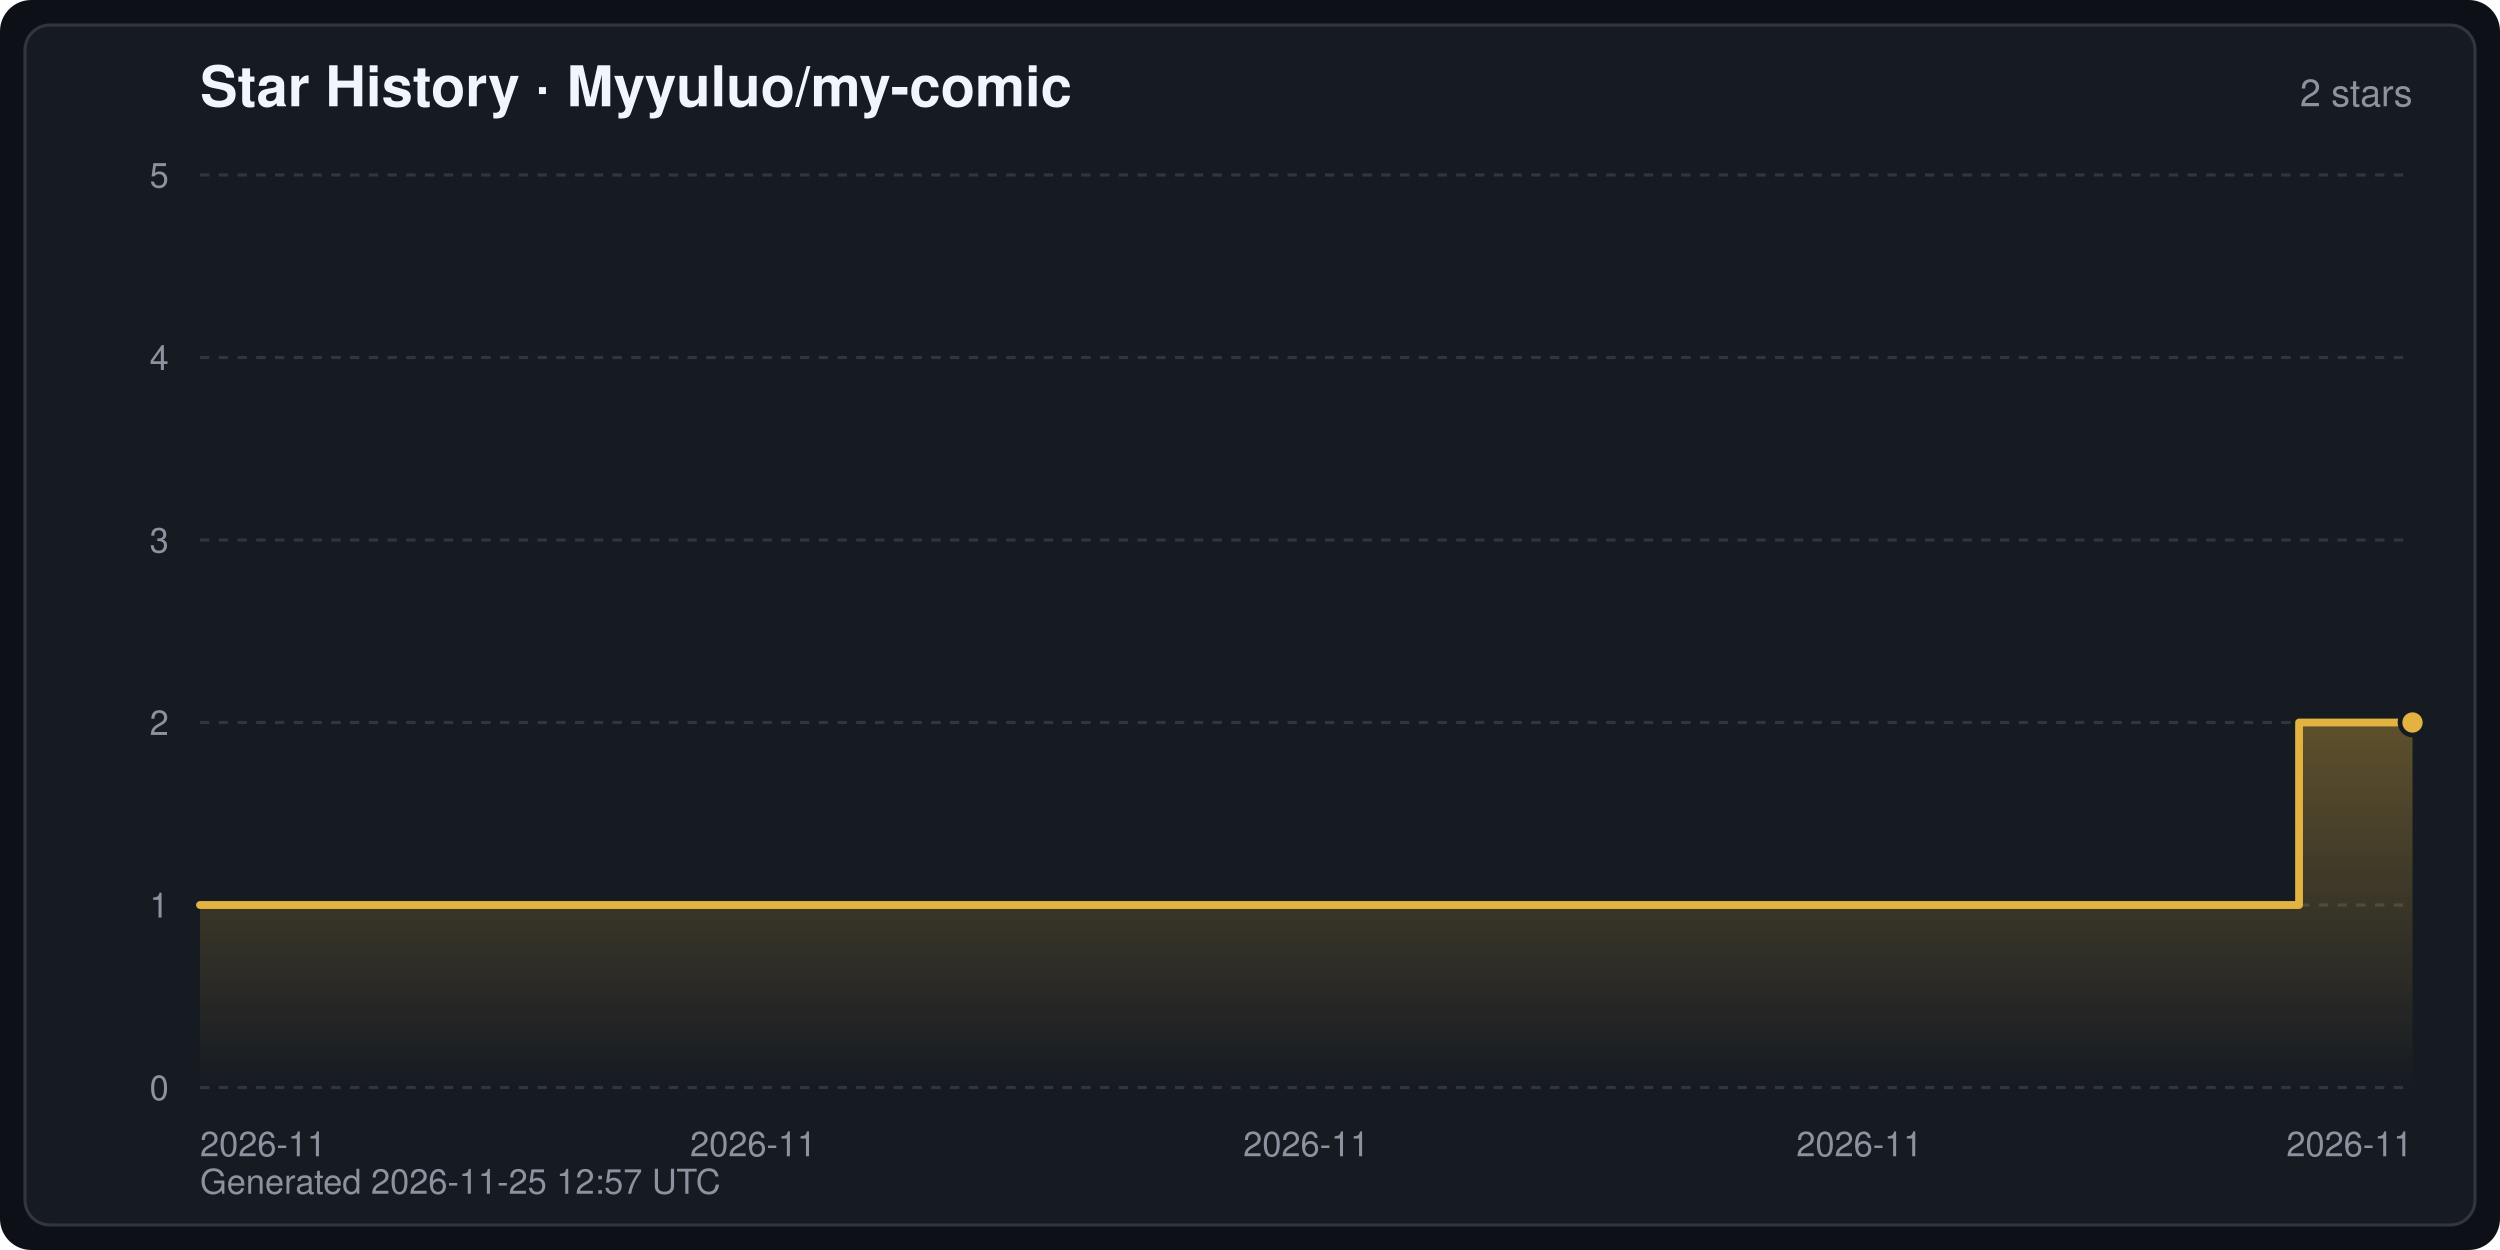
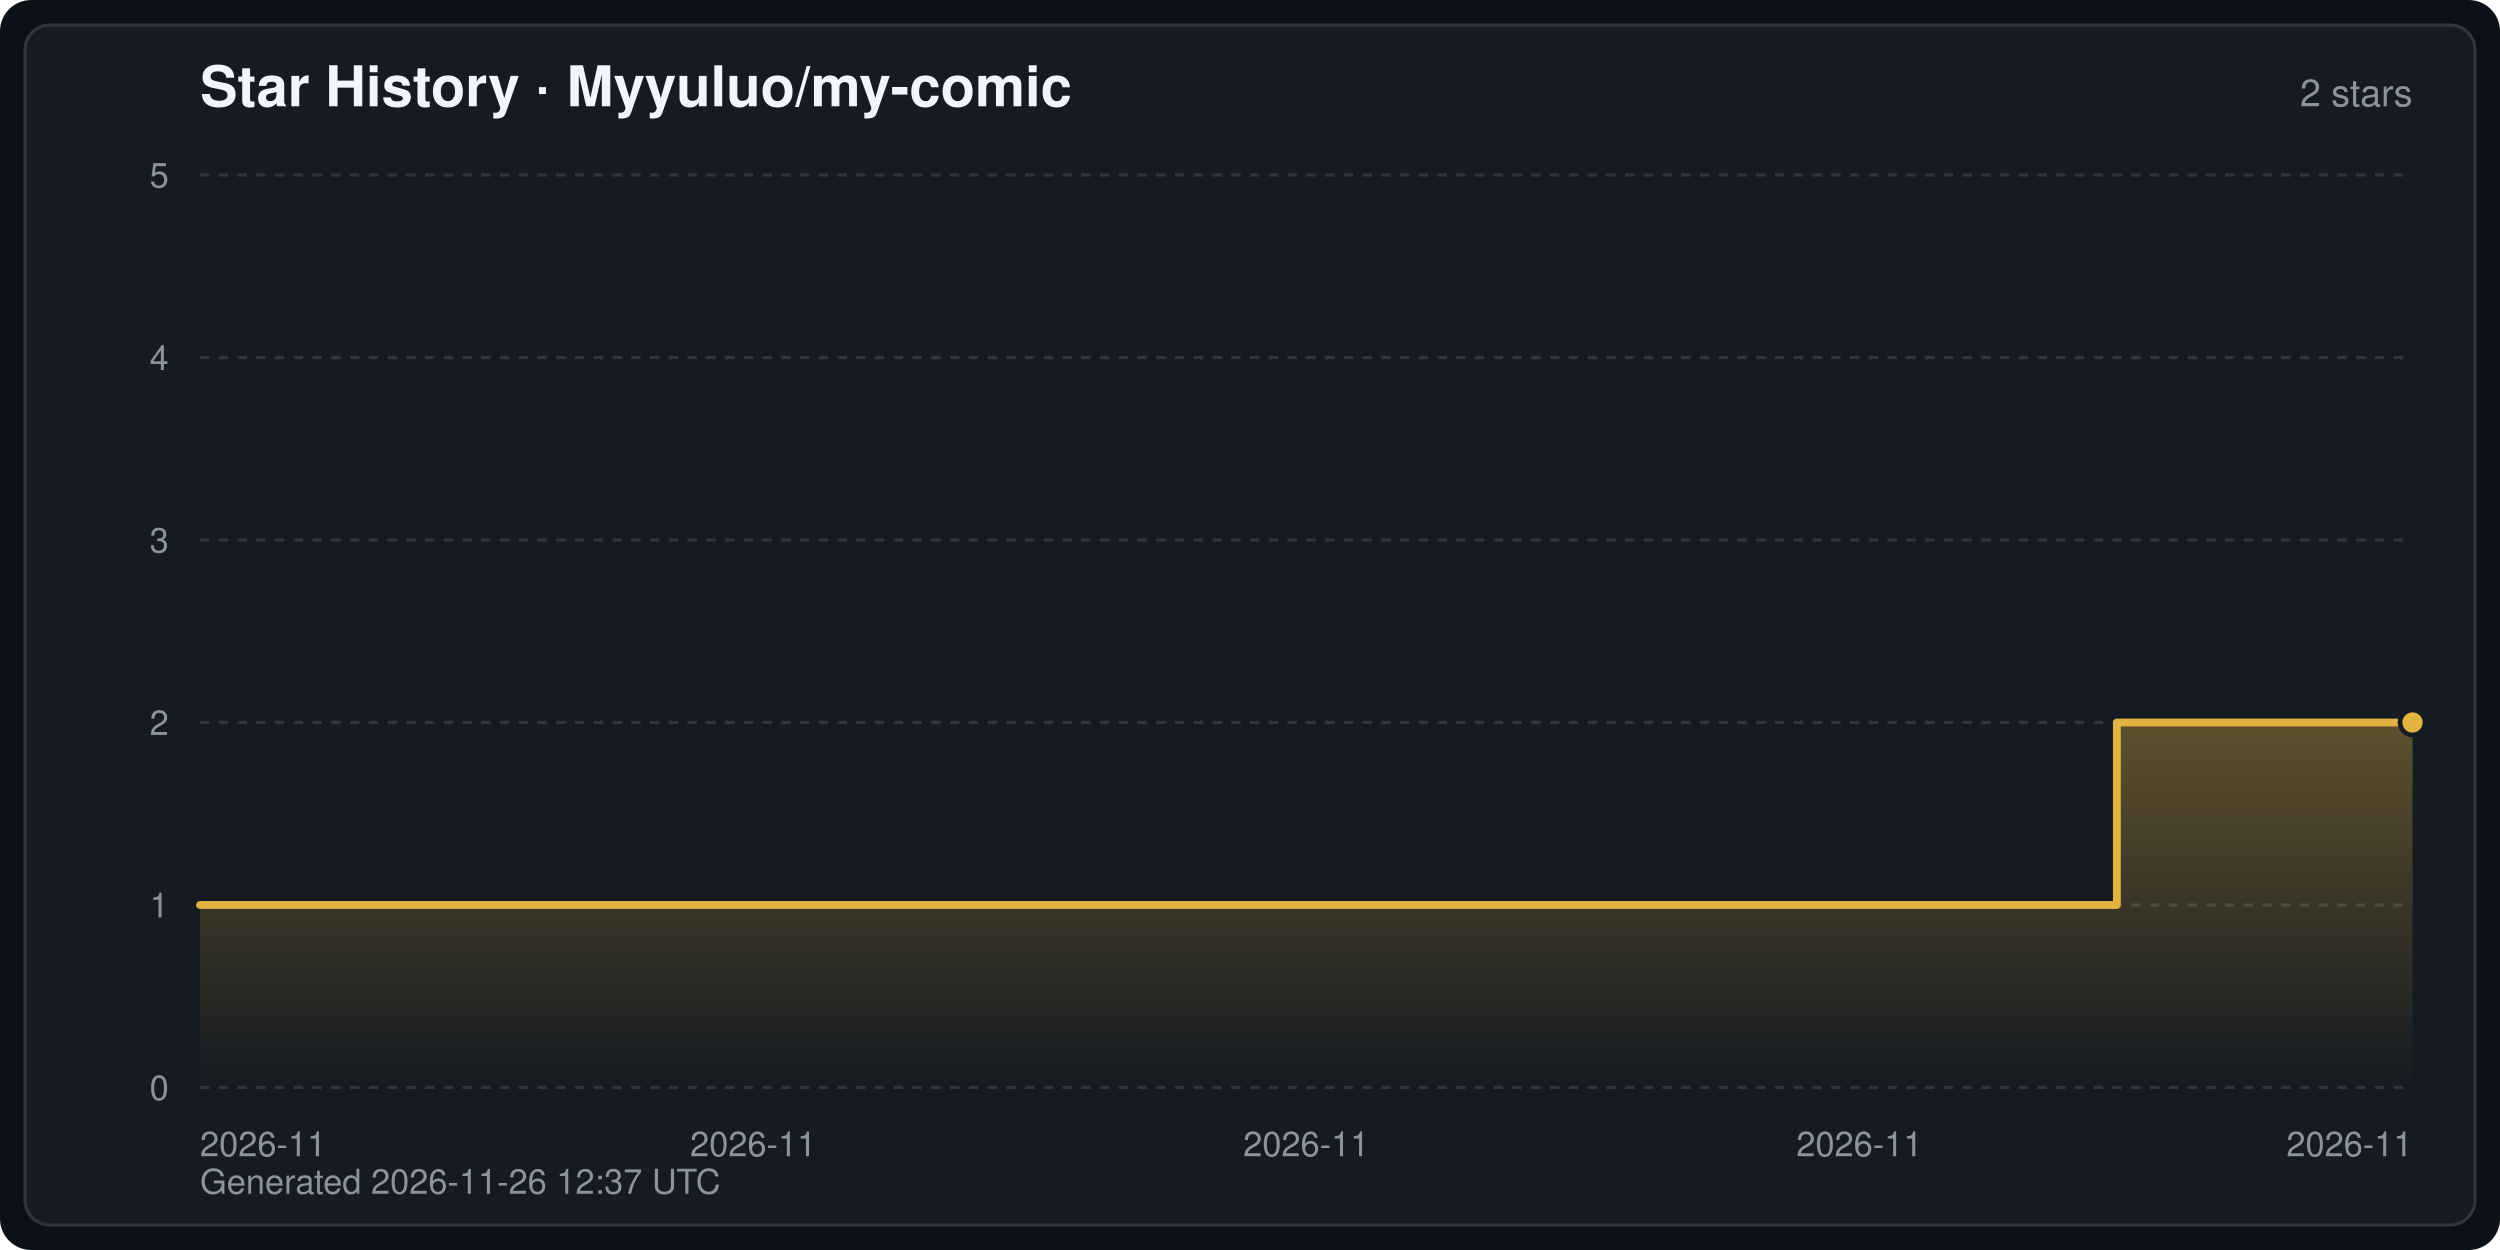
<svg xmlns="http://www.w3.org/2000/svg" width="800" height="400" viewBox="0 0 800 400" font-family="-apple-system,BlinkMacSystemFont,Segoe UI,Helvetica,Arial,sans-serif" role="img" aria-label="Star History · Myyuluo/my-comic">
  <defs>
    <linearGradient id="starArea" x1="0" y1="0" x2="0" y2="1">
      <stop offset="0" stop-color="#e3b341" stop-opacity="0.35" />
      <stop offset="1" stop-color="#e3b341" stop-opacity="0" />
    </linearGradient>
  </defs>
  <rect width="800" height="400" rx="10" fill="#0d1117" />
  <rect x="8" y="8" width="784" height="384" rx="8" fill="#161b22" stroke="#30363d" stroke-width="1" />
  <text x="64" y="34" fill="#f0f6fc" font-size="18" font-weight="600">Star History · Myyuluo/my-comic</text>
  <text x="772" y="34" fill="#8b949e" font-size="12" text-anchor="end">2 stars</text>
  <line x1="64" y1="348.0" x2="772" y2="348.0" stroke="#30363d" stroke-width="1" stroke-dasharray="3 3" />
  <text x="54" y="352.0" fill="#8b949e" font-size="11" text-anchor="end">0</text>
  <line x1="64" y1="289.6" x2="772" y2="289.6" stroke="#30363d" stroke-width="1" stroke-dasharray="3 3" />
  <text x="54" y="293.6" fill="#8b949e" font-size="11" text-anchor="end">1</text>
  <line x1="64" y1="231.2" x2="772" y2="231.2" stroke="#30363d" stroke-width="1" stroke-dasharray="3 3" />
  <text x="54" y="235.2" fill="#8b949e" font-size="11" text-anchor="end">2</text>
  <line x1="64" y1="172.8" x2="772" y2="172.8" stroke="#30363d" stroke-width="1" stroke-dasharray="3 3" />
  <text x="54" y="176.8" fill="#8b949e" font-size="11" text-anchor="end">3</text>
  <line x1="64" y1="114.4" x2="772" y2="114.4" stroke="#30363d" stroke-width="1" stroke-dasharray="3 3" />
  <text x="54" y="118.4" fill="#8b949e" font-size="11" text-anchor="end">4</text>
  <line x1="64" y1="56.0" x2="772" y2="56.0" stroke="#30363d" stroke-width="1" stroke-dasharray="3 3" />
  <text x="54" y="60.0" fill="#8b949e" font-size="11" text-anchor="end">5</text>
  <text x="64.0" y="370.0" fill="#8b949e" font-size="11" text-anchor="start">2026-11</text>
  <text x="241.0" y="370.0" fill="#8b949e" font-size="11" text-anchor="middle">2026-11</text>
  <text x="418.0" y="370.0" fill="#8b949e" font-size="11" text-anchor="middle">2026-11</text>
  <text x="595.0" y="370.0" fill="#8b949e" font-size="11" text-anchor="middle">2026-11</text>
  <text x="772.0" y="370.0" fill="#8b949e" font-size="11" text-anchor="end">2026-11</text>
-   <path d="M64.0,348.0 L64.0,289.6 L735.7,289.6 L735.7,231.2 L772.0,231.2 L772.0,231.2 L772.0,348.0 Z" fill="url(#starArea)" />
-   <polyline points="64.0,289.6 735.7,289.6 735.7,231.2 772.0,231.2 772.0,231.2" fill="none" stroke="#e3b341" stroke-width="2.5" stroke-linejoin="round" stroke-linecap="round" />
+   <path d="M64.0,348.0 L64.0,289.6 L677.4,289.6 L677.4,231.2 L772.0,231.2 L772.0,231.2 L772.0,348.0 Z" fill="url(#starArea)" />
+   <polyline points="64.0,289.6 677.4,289.6 677.4,231.2 772.0,231.2 772.0,231.2" fill="none" stroke="#e3b341" stroke-width="2.5" stroke-linejoin="round" stroke-linecap="round" />
  <circle cx="772.0" cy="231.2" r="4" fill="#e3b341" stroke="#161b22" stroke-width="1.5" />
-   <text x="64" y="382" fill="#8b949e" font-size="11">Generated 2026-11-25 12:57 UTC</text>
+   <text x="64" y="382" fill="#8b949e" font-size="11">Generated 2026-11-26 12:37 UTC</text>
</svg>
